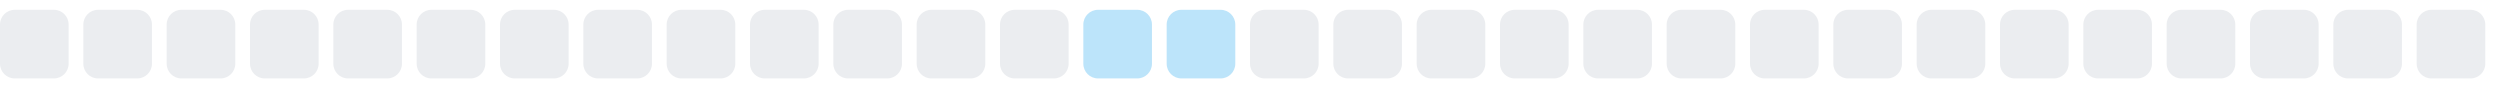
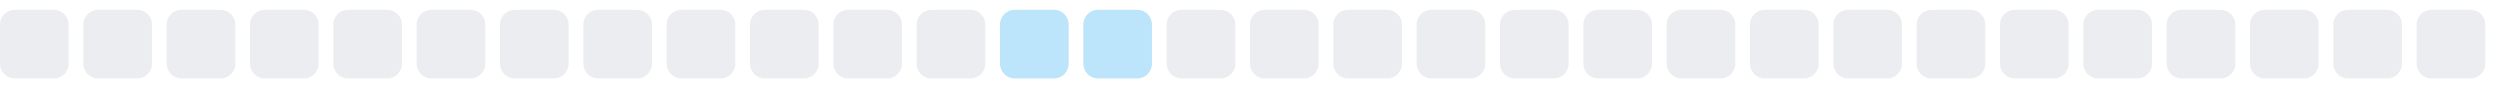
<svg xmlns="http://www.w3.org/2000/svg" width="255" height="9">
  <style>
        .level0 { fill: #ebedf0; }
        .level1 { fill: #bce4fa; }
        .level2 { fill: #75c7f7; }
        .level3 { fill: #30a9f2; }
        .level4 { fill: #008ee6; }
        @media (prefers-color-scheme: dark) {
          .level0 { fill: #161b22; }
          .level1 { fill: #0b3b5c; }
          .level2 { fill: #0a6299; }
          .level3 { fill: #008ee6; }
          .level4 { fill: #5bc4ff; }
        }
      </style>
  <rect x="0.0" y="1" width="7" height="7" rx="1.5" ry="1.5" class="level0" />
  <rect x="8.5" y="1" width="7" height="7" rx="1.5" ry="1.5" class="level0" />
  <rect x="17.0" y="1" width="7" height="7" rx="1.5" ry="1.5" class="level0" />
  <rect x="25.5" y="1" width="7" height="7" rx="1.5" ry="1.5" class="level0" />
  <rect x="34.0" y="1" width="7" height="7" rx="1.5" ry="1.5" class="level0" />
  <rect x="42.5" y="1" width="7" height="7" rx="1.5" ry="1.5" class="level0" />
  <rect x="51.0" y="1" width="7" height="7" rx="1.5" ry="1.5" class="level0" />
  <rect x="59.5" y="1" width="7" height="7" rx="1.5" ry="1.5" class="level0" />
  <rect x="68.0" y="1" width="7" height="7" rx="1.5" ry="1.5" class="level0" />
  <rect x="76.5" y="1" width="7" height="7" rx="1.5" ry="1.5" class="level0" />
  <rect x="85.0" y="1" width="7" height="7" rx="1.5" ry="1.5" class="level0" />
  <rect x="93.5" y="1" width="7" height="7" rx="1.5" ry="1.5" class="level0" />
-   <rect x="102.0" y="1" width="7" height="7" rx="1.5" ry="1.5" class="level0" />
+   <rect x="102.0" y="1" width="7" height="7" rx="1.5" ry="1.5" class="level1" />
  <rect x="110.5" y="1" width="7" height="7" rx="1.5" ry="1.5" class="level1" />
-   <rect x="119.0" y="1" width="7" height="7" rx="1.5" ry="1.5" class="level1" />
+   <rect x="119.0" y="1" width="7" height="7" rx="1.5" ry="1.5" class="level0" />
  <rect x="127.5" y="1" width="7" height="7" rx="1.5" ry="1.5" class="level0" />
  <rect x="136.0" y="1" width="7" height="7" rx="1.5" ry="1.5" class="level0" />
  <rect x="144.5" y="1" width="7" height="7" rx="1.5" ry="1.5" class="level0" />
  <rect x="153.0" y="1" width="7" height="7" rx="1.5" ry="1.5" class="level0" />
  <rect x="161.5" y="1" width="7" height="7" rx="1.5" ry="1.5" class="level0" />
  <rect x="170.0" y="1" width="7" height="7" rx="1.5" ry="1.5" class="level0" />
  <rect x="178.5" y="1" width="7" height="7" rx="1.5" ry="1.5" class="level0" />
  <rect x="187.0" y="1" width="7" height="7" rx="1.5" ry="1.5" class="level0" />
  <rect x="195.5" y="1" width="7" height="7" rx="1.5" ry="1.5" class="level0" />
  <rect x="204.0" y="1" width="7" height="7" rx="1.5" ry="1.5" class="level0" />
  <rect x="212.5" y="1" width="7" height="7" rx="1.5" ry="1.5" class="level0" />
  <rect x="221.0" y="1" width="7" height="7" rx="1.5" ry="1.5" class="level0" />
  <rect x="229.5" y="1" width="7" height="7" rx="1.5" ry="1.5" class="level0" />
  <rect x="238.0" y="1" width="7" height="7" rx="1.5" ry="1.5" class="level0" />
  <rect x="246.5" y="1" width="7" height="7" rx="1.5" ry="1.5" class="level0" />
</svg>
